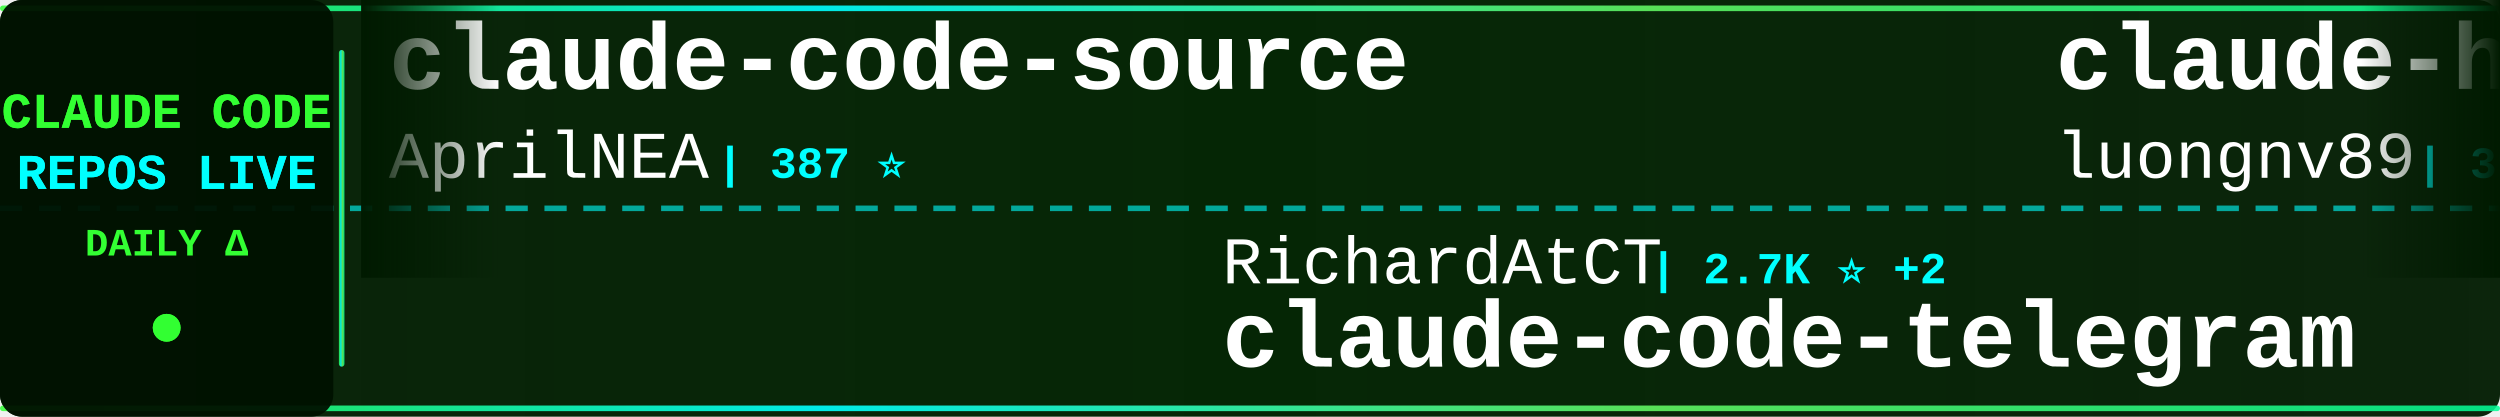
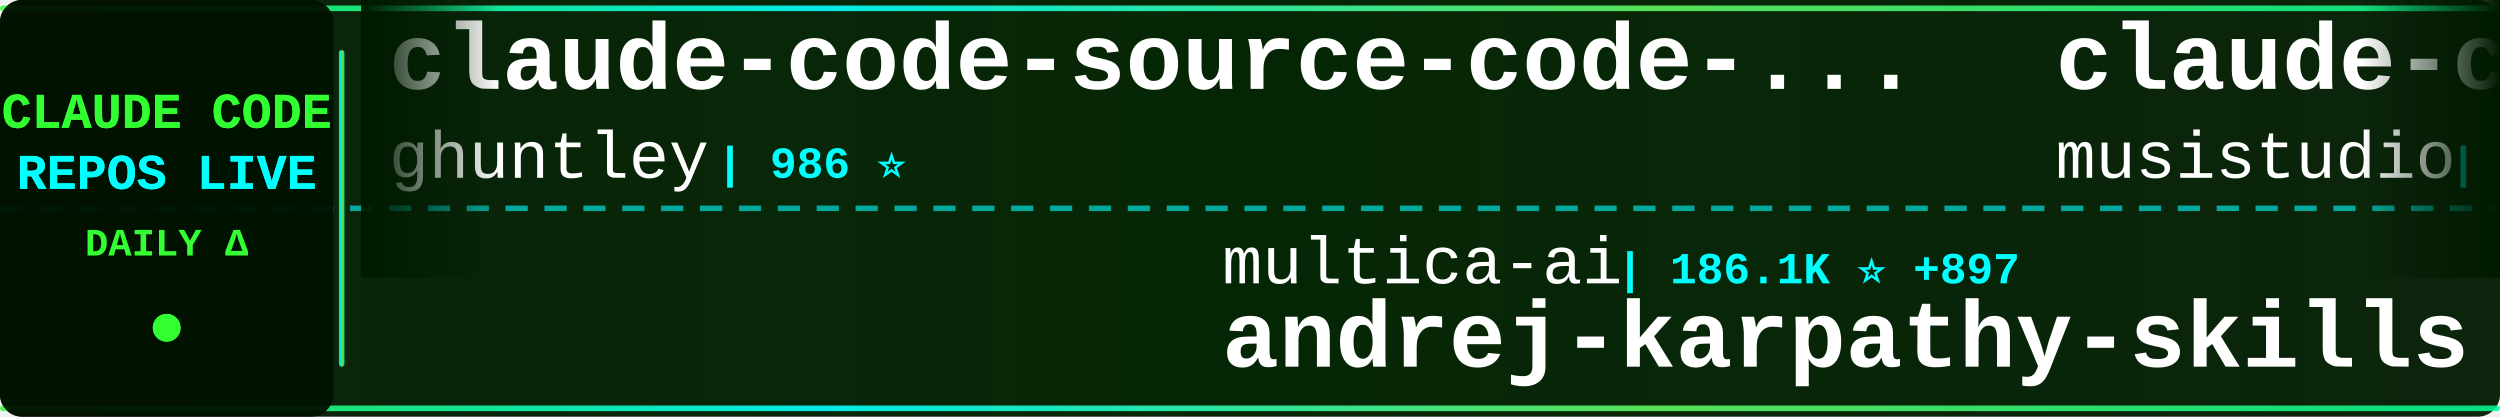
<svg xmlns="http://www.w3.org/2000/svg" width="900" height="150">
  <defs>
    <linearGradient id="tickerBg" x1="0%" y1="0%" x2="100%" y2="0%">
      <stop offset="0%" style="stop-color:#001a00;stop-opacity:0.95" />
      <stop offset="50%" style="stop-color:#002200;stop-opacity:0.98" />
      <stop offset="100%" style="stop-color:#001a00;stop-opacity:0.95" />
    </linearGradient>
    <linearGradient id="borderGrad" x1="0%" y1="0%" x2="100%" y2="0%">
      <stop offset="0%" style="stop-color:#33ff33;stop-opacity:0.85">
        <animate attributeName="stop-opacity" values="0.85;1;0.85" dur="2s" repeatCount="indefinite" />
      </stop>
      <stop offset="33%" style="stop-color:#00ffff;stop-opacity:0.9">
        <animate attributeName="stop-opacity" values="0.9;1;0.9" dur="2.2s" repeatCount="indefinite" />
      </stop>
      <stop offset="66%" style="stop-color:#66ff66;stop-opacity:0.85">
        <animate attributeName="stop-opacity" values="0.85;1;0.85" dur="1.8s" repeatCount="indefinite" />
      </stop>
      <stop offset="100%" style="stop-color:#00ff99;stop-opacity:0.85">
        <animate attributeName="stop-opacity" values="0.85;1;0.85" dur="2s" repeatCount="indefinite" />
      </stop>
    </linearGradient>
    <filter id="textGlow">
      <feGaussianBlur stdDeviation="0.1" result="coloredBlur" />
      <feMerge>
        <feMergeNode in="coloredBlur" />
        <feMergeNode in="SourceGraphic" />
      </feMerge>
    </filter>
    <filter id="metricGlow">
      <feGaussianBlur stdDeviation="0.2" result="coloredBlur" />
      <feMerge>
        <feMergeNode in="coloredBlur" />
        <feMergeNode in="SourceGraphic" />
      </feMerge>
    </filter>
    <linearGradient id="leftFade" x1="0%" y1="0%" x2="100%" y2="0%">
      <stop offset="0%" style="stop-color:#001a00;stop-opacity:1" />
      <stop offset="100%" style="stop-color:#001a00;stop-opacity:0" />
    </linearGradient>
    <linearGradient id="rightFade" x1="0%" y1="0%" x2="100%" y2="0%">
      <stop offset="0%" style="stop-color:#001a00;stop-opacity:0" />
      <stop offset="100%" style="stop-color:#001a00;stop-opacity:1" />
    </linearGradient>
  </defs>
  <rect width="900" height="150" fill="url(#tickerBg)" rx="8" />
  <rect x="0" y="2" width="900" height="2" fill="url(#borderGrad)" rx="1" />
  <rect x="0" y="146" width="900" height="2" fill="url(#borderGrad)" rx="1" />
  <line x1="0" y1="75" x2="900" y2="75" stroke="#00ffff" stroke-width="2" stroke-dasharray="8 6" opacity="0.6" />
  <rect x="0" y="0" width="120" height="150" fill="#001100" opacity="0.95" rx="8" />
  <text x="60" y="46" font-family="'Courier New', monospace" font-size="18" font-weight="bold" fill="#33ff33" text-anchor="middle" filter="url(#textGlow)">
    CLAUDE CODE
  </text>
  <text x="60" y="68" font-family="'Courier New', monospace" font-size="18" font-weight="bold" fill="#00ffff" text-anchor="middle" filter="url(#textGlow)">
    REPOS LIVE
  </text>
  <text x="60" y="92" font-family="'Courier New', monospace" font-size="14" font-weight="bold" fill="#33ff33" text-anchor="middle">
    DAILY Δ
  </text>
  <circle cx="60" cy="118" r="5" fill="#33ff33" filter="url(#metricGlow)">
    <animate attributeName="r" values="4;6;4" dur="1.5s" repeatCount="indefinite" />
    <animate attributeName="opacity" values="0.6;1;0.6" dur="1.5s" repeatCount="indefinite" />
  </circle>
  <rect x="122" y="18" width="2" height="114" fill="url(#borderGrad)" rx="1" />
  <clipPath id="tickerClip">
    <rect x="130" y="0" width="770" height="150" />
  </clipPath>
  <g clip-path="url(#tickerClip)">
    <g id="tickerItems">
      <animateTransform attributeName="transform" attributeType="XML" type="translate" from="0 0" to="-3000 0" dur="54s" repeatCount="indefinite" />
      <g transform="translate(0, 0)">
-         <text x="140" y="32" font-family="'Courier New', monospace" font-size="34" font-weight="bold" fill="#ffffff">claude-code-source</text>
-         <text x="140" y="64" font-family="'Courier New', monospace" font-size="24" font-weight="normal" fill="#ffffff" opacity="1.0">AprilNEA</text>
-         <text x="258" y="64" font-family="'Courier New', monospace" font-size="16" font-weight="bold" fill="#00ffff"> | 387 ⭐</text>
+         <text x="140" y="32" font-family="'Courier New', monospace" font-size="34" font-weight="bold" fill="#ffffff">claude-code-source-code-...</text>
+         <text x="140" y="64" font-family="'Courier New', monospace" font-size="24" font-weight="normal" fill="#ffffff" opacity="1.0">ghuntley</text>
+         <text x="258" y="64" font-family="'Courier New', monospace" font-size="16" font-weight="bold" fill="#00ffff"> | 986 ⭐</text>
      </g>
      <g transform="translate(300, 0)">
-         <text x="140" y="102" font-family="'Courier New', monospace" font-size="24" font-weight="normal" fill="#ffffff" opacity="1.0">RichardAtCT</text>
-         <text x="294" y="102" font-family="'Courier New', monospace" font-size="16" font-weight="bold" fill="#00ffff"> | 2.7K ⭐ +2</text>
-         <text x="140" y="132" font-family="'Courier New', monospace" font-size="34" font-weight="bold" fill="#ffffff">claude-code-telegram</text>
+         <text x="140" y="102" font-family="'Courier New', monospace" font-size="24" font-weight="normal" fill="#ffffff" opacity="1.0">multica-ai</text>
+         <text x="282" y="102" font-family="'Courier New', monospace" font-size="16" font-weight="bold" fill="#00ffff"> | 186.1K ⭐ +897</text>
+         <text x="140" y="132" font-family="'Courier New', monospace" font-size="34" font-weight="bold" fill="#ffffff">andrej-karpathy-skills</text>
      </g>
      <g transform="translate(600, 0)">
-         <text x="140" y="32" font-family="'Courier New', monospace" font-size="34" font-weight="bold" fill="#ffffff">claude-howto</text>
-         <text x="140" y="64" font-family="'Courier New', monospace" font-size="24" font-weight="normal" fill="#ffffff" opacity="1.0">luongnv89</text>
-         <text x="270" y="64" font-family="'Courier New', monospace" font-size="16" font-weight="bold" fill="#00ffff"> | 39.0K ⭐ +65</text>
+         <text x="140" y="32" font-family="'Courier New', monospace" font-size="34" font-weight="bold" fill="#ffffff">claude-code-router</text>
+         <text x="140" y="64" font-family="'Courier New', monospace" font-size="24" font-weight="normal" fill="#ffffff" opacity="1.0">musistudio</text>
+         <text x="282" y="64" font-family="'Courier New', monospace" font-size="16" font-weight="bold" fill="#00ffff"> | 35.5K ⭐ +34</text>
      </g>
      <g transform="translate(900, 0)">
-         <text x="140" y="102" font-family="'Courier New', monospace" font-size="24" font-weight="normal" fill="#ffffff" opacity="1.0">frankbria</text>
-         <text x="270" y="102" font-family="'Courier New', monospace" font-size="16" font-weight="bold" fill="#00ffff"> | 9.5K ⭐ +5</text>
-         <text x="140" y="132" font-family="'Courier New', monospace" font-size="34" font-weight="bold" fill="#ffffff">ralph-claude-code</text>
+         <text x="140" y="102" font-family="'Courier New', monospace" font-size="24" font-weight="normal" fill="#ffffff" opacity="1.0">guanshan</text>
+         <text x="258" y="102" font-family="'Courier New', monospace" font-size="16" font-weight="bold" fill="#00ffff"> | 61 ⭐</text>
+         <text x="140" y="132" font-family="'Courier New', monospace" font-size="34" font-weight="bold" fill="#ffffff">ClaudeCode</text>
      </g>
      <g transform="translate(1200, 0)">
-         <text x="140" y="32" font-family="'Courier New', monospace" font-size="34" font-weight="bold" fill="#ffffff">claude-code-source</text>
-         <text x="140" y="64" font-family="'Courier New', monospace" font-size="24" font-weight="normal" fill="#ffffff" opacity="1.0">hangsman</text>
-         <text x="258" y="64" font-family="'Courier New', monospace" font-size="16" font-weight="bold" fill="#00ffff"> | 787 ⭐</text>
+         <text x="140" y="32" font-family="'Courier New', monospace" font-size="34" font-weight="bold" fill="#ffffff">Claude-code</text>
+         <text x="140" y="64" font-family="'Courier New', monospace" font-size="24" font-weight="normal" fill="#ffffff" opacity="1.0">zstmfhy</text>
+         <text x="246" y="64" font-family="'Courier New', monospace" font-size="16" font-weight="bold" fill="#00ffff"> | 190 ⭐</text>
      </g>
      <g transform="translate(1500, 0)">
-         <text x="140" y="102" font-family="'Courier New', monospace" font-size="24" font-weight="normal" fill="#ffffff" opacity="1.0">Pimzino</text>
-         <text x="246" y="102" font-family="'Courier New', monospace" font-size="16" font-weight="bold" fill="#00ffff"> | 3.8K ⭐ +4</text>
-         <text x="140" y="132" font-family="'Courier New', monospace" font-size="34" font-weight="bold" fill="#ffffff">claude-code-spec-workflo...</text>
+         <text x="140" y="102" font-family="'Courier New', monospace" font-size="24" font-weight="normal" fill="#ffffff" opacity="1.0">ykdojo</text>
+         <text x="234" y="102" font-family="'Courier New', monospace" font-size="16" font-weight="bold" fill="#00ffff"> | 9.0K ⭐ +7</text>
+         <text x="140" y="132" font-family="'Courier New', monospace" font-size="34" font-weight="bold" fill="#ffffff">claude-code-tips</text>
      </g>
      <g transform="translate(1800, 0)">
-         <text x="140" y="32" font-family="'Courier New', monospace" font-size="34" font-weight="bold" fill="#ffffff">andrej-karpathy-skills</text>
-         <text x="140" y="64" font-family="'Courier New', monospace" font-size="24" font-weight="normal" fill="#ffffff" opacity="1.0">multica-ai</text>
-         <text x="282" y="64" font-family="'Courier New', monospace" font-size="16" font-weight="bold" fill="#00ffff"> | 186.0K ⭐ +896</text>
+         <text x="140" y="32" font-family="'Courier New', monospace" font-size="34" font-weight="bold" fill="#ffffff">Claude-Code</text>
+         <text x="140" y="64" font-family="'Courier New', monospace" font-size="24" font-weight="normal" fill="#ffffff" opacity="1.0">pengchengneo</text>
+         <text x="306" y="64" font-family="'Courier New', monospace" font-size="16" font-weight="bold" fill="#00ffff"> | 1.6K ⭐ +2</text>
      </g>
      <g transform="translate(2100, 0)">
-         <text x="140" y="102" font-family="'Courier New', monospace" font-size="24" font-weight="normal" fill="#ffffff" opacity="1.0">alejandrobalderas</text>
-         <text x="366" y="102" font-family="'Courier New', monospace" font-size="16" font-weight="bold" fill="#00ffff"> | 2.4K ⭐ +8</text>
-         <text x="140" y="132" font-family="'Courier New', monospace" font-size="34" font-weight="bold" fill="#ffffff">claude-code-from-source</text>
+         <text x="140" y="102" font-family="'Courier New', monospace" font-size="24" font-weight="normal" fill="#ffffff" opacity="1.0">repowise-dev</text>
+         <text x="306" y="102" font-family="'Courier New', monospace" font-size="16" font-weight="bold" fill="#00ffff"> | 1.1K ⭐ +1</text>
+         <text x="140" y="132" font-family="'Courier New', monospace" font-size="34" font-weight="bold" fill="#ffffff">claude-code-prompts</text>
      </g>
      <g transform="translate(2400, 0)">
-         <text x="140" y="32" font-family="'Courier New', monospace" font-size="34" font-weight="bold" fill="#ffffff">claude-code-tudou</text>
-         <text x="140" y="64" font-family="'Courier New', monospace" font-size="24" font-weight="normal" fill="#ffffff" opacity="1.0">AICoderTudou</text>
-         <text x="306" y="64" font-family="'Courier New', monospace" font-size="16" font-weight="bold" fill="#00ffff"> | 498 ⭐</text>
+         <text x="140" y="32" font-family="'Courier New', monospace" font-size="34" font-weight="bold" fill="#ffffff">claude-code-cli</text>
+         <text x="140" y="64" font-family="'Courier New', monospace" font-size="24" font-weight="normal" fill="#ffffff" opacity="1.0">huangserva</text>
+         <text x="282" y="64" font-family="'Courier New', monospace" font-size="16" font-weight="bold" fill="#00ffff"> | 615 ⭐ +2</text>
      </g>
      <g transform="translate(2700, 0)">
-         <text x="140" y="102" font-family="'Courier New', monospace" font-size="24" font-weight="normal" fill="#ffffff" opacity="1.0">andrew-kramer-inno</text>
-         <text x="378" y="102" font-family="'Courier New', monospace" font-size="16" font-weight="bold" fill="#00ffff"> | 593 ⭐ +1</text>
-         <text x="140" y="132" font-family="'Courier New', monospace" font-size="34" font-weight="bold" fill="#ffffff">claude-code-source-build</text>
+         <text x="140" y="102" font-family="'Courier New', monospace" font-size="24" font-weight="normal" fill="#ffffff" opacity="1.0">KPR111</text>
+         <text x="234" y="102" font-family="'Courier New', monospace" font-size="16" font-weight="bold" fill="#00ffff"> | 18 ⭐</text>
+         <text x="140" y="132" font-family="'Courier New', monospace" font-size="34" font-weight="bold" fill="#ffffff">Claude-Code</text>
      </g>
      <g transform="translate(3000, 0)">
-         <text x="140" y="32" font-family="'Courier New', monospace" font-size="34" font-weight="bold" fill="#ffffff">claude-code-source</text>
-         <text x="140" y="64" font-family="'Courier New', monospace" font-size="24" font-weight="normal" fill="#ffffff" opacity="1.0">AprilNEA</text>
-         <text x="258" y="64" font-family="'Courier New', monospace" font-size="16" font-weight="bold" fill="#00ffff"> | 387 ⭐</text>
+         <text x="140" y="32" font-family="'Courier New', monospace" font-size="34" font-weight="bold" fill="#ffffff">claude-code-source-code-...</text>
+         <text x="140" y="64" font-family="'Courier New', monospace" font-size="24" font-weight="normal" fill="#ffffff" opacity="1.0">ghuntley</text>
+         <text x="258" y="64" font-family="'Courier New', monospace" font-size="16" font-weight="bold" fill="#00ffff"> | 986 ⭐</text>
      </g>
      <g transform="translate(3300, 0)">
-         <text x="140" y="102" font-family="'Courier New', monospace" font-size="24" font-weight="normal" fill="#ffffff" opacity="1.0">RichardAtCT</text>
-         <text x="294" y="102" font-family="'Courier New', monospace" font-size="16" font-weight="bold" fill="#00ffff"> | 2.7K ⭐ +2</text>
-         <text x="140" y="132" font-family="'Courier New', monospace" font-size="34" font-weight="bold" fill="#ffffff">claude-code-telegram</text>
+         <text x="140" y="102" font-family="'Courier New', monospace" font-size="24" font-weight="normal" fill="#ffffff" opacity="1.0">multica-ai</text>
+         <text x="282" y="102" font-family="'Courier New', monospace" font-size="16" font-weight="bold" fill="#00ffff"> | 186.1K ⭐ +897</text>
+         <text x="140" y="132" font-family="'Courier New', monospace" font-size="34" font-weight="bold" fill="#ffffff">andrej-karpathy-skills</text>
      </g>
      <g transform="translate(3600, 0)">
-         <text x="140" y="32" font-family="'Courier New', monospace" font-size="34" font-weight="bold" fill="#ffffff">claude-howto</text>
-         <text x="140" y="64" font-family="'Courier New', monospace" font-size="24" font-weight="normal" fill="#ffffff" opacity="1.0">luongnv89</text>
-         <text x="270" y="64" font-family="'Courier New', monospace" font-size="16" font-weight="bold" fill="#00ffff"> | 39.0K ⭐ +65</text>
+         <text x="140" y="32" font-family="'Courier New', monospace" font-size="34" font-weight="bold" fill="#ffffff">claude-code-router</text>
+         <text x="140" y="64" font-family="'Courier New', monospace" font-size="24" font-weight="normal" fill="#ffffff" opacity="1.0">musistudio</text>
+         <text x="282" y="64" font-family="'Courier New', monospace" font-size="16" font-weight="bold" fill="#00ffff"> | 35.5K ⭐ +34</text>
      </g>
      <g transform="translate(3900, 0)">
-         <text x="140" y="102" font-family="'Courier New', monospace" font-size="24" font-weight="normal" fill="#ffffff" opacity="1.0">frankbria</text>
-         <text x="270" y="102" font-family="'Courier New', monospace" font-size="16" font-weight="bold" fill="#00ffff"> | 9.5K ⭐ +5</text>
-         <text x="140" y="132" font-family="'Courier New', monospace" font-size="34" font-weight="bold" fill="#ffffff">ralph-claude-code</text>
+         <text x="140" y="102" font-family="'Courier New', monospace" font-size="24" font-weight="normal" fill="#ffffff" opacity="1.0">guanshan</text>
+         <text x="258" y="102" font-family="'Courier New', monospace" font-size="16" font-weight="bold" fill="#00ffff"> | 61 ⭐</text>
+         <text x="140" y="132" font-family="'Courier New', monospace" font-size="34" font-weight="bold" fill="#ffffff">ClaudeCode</text>
      </g>
    </g>
  </g>
  <rect x="130" y="0" width="50" height="100" fill="url(#leftFade)" />
  <rect x="850" y="0" width="50" height="100" fill="url(#rightFade)" />
</svg>
